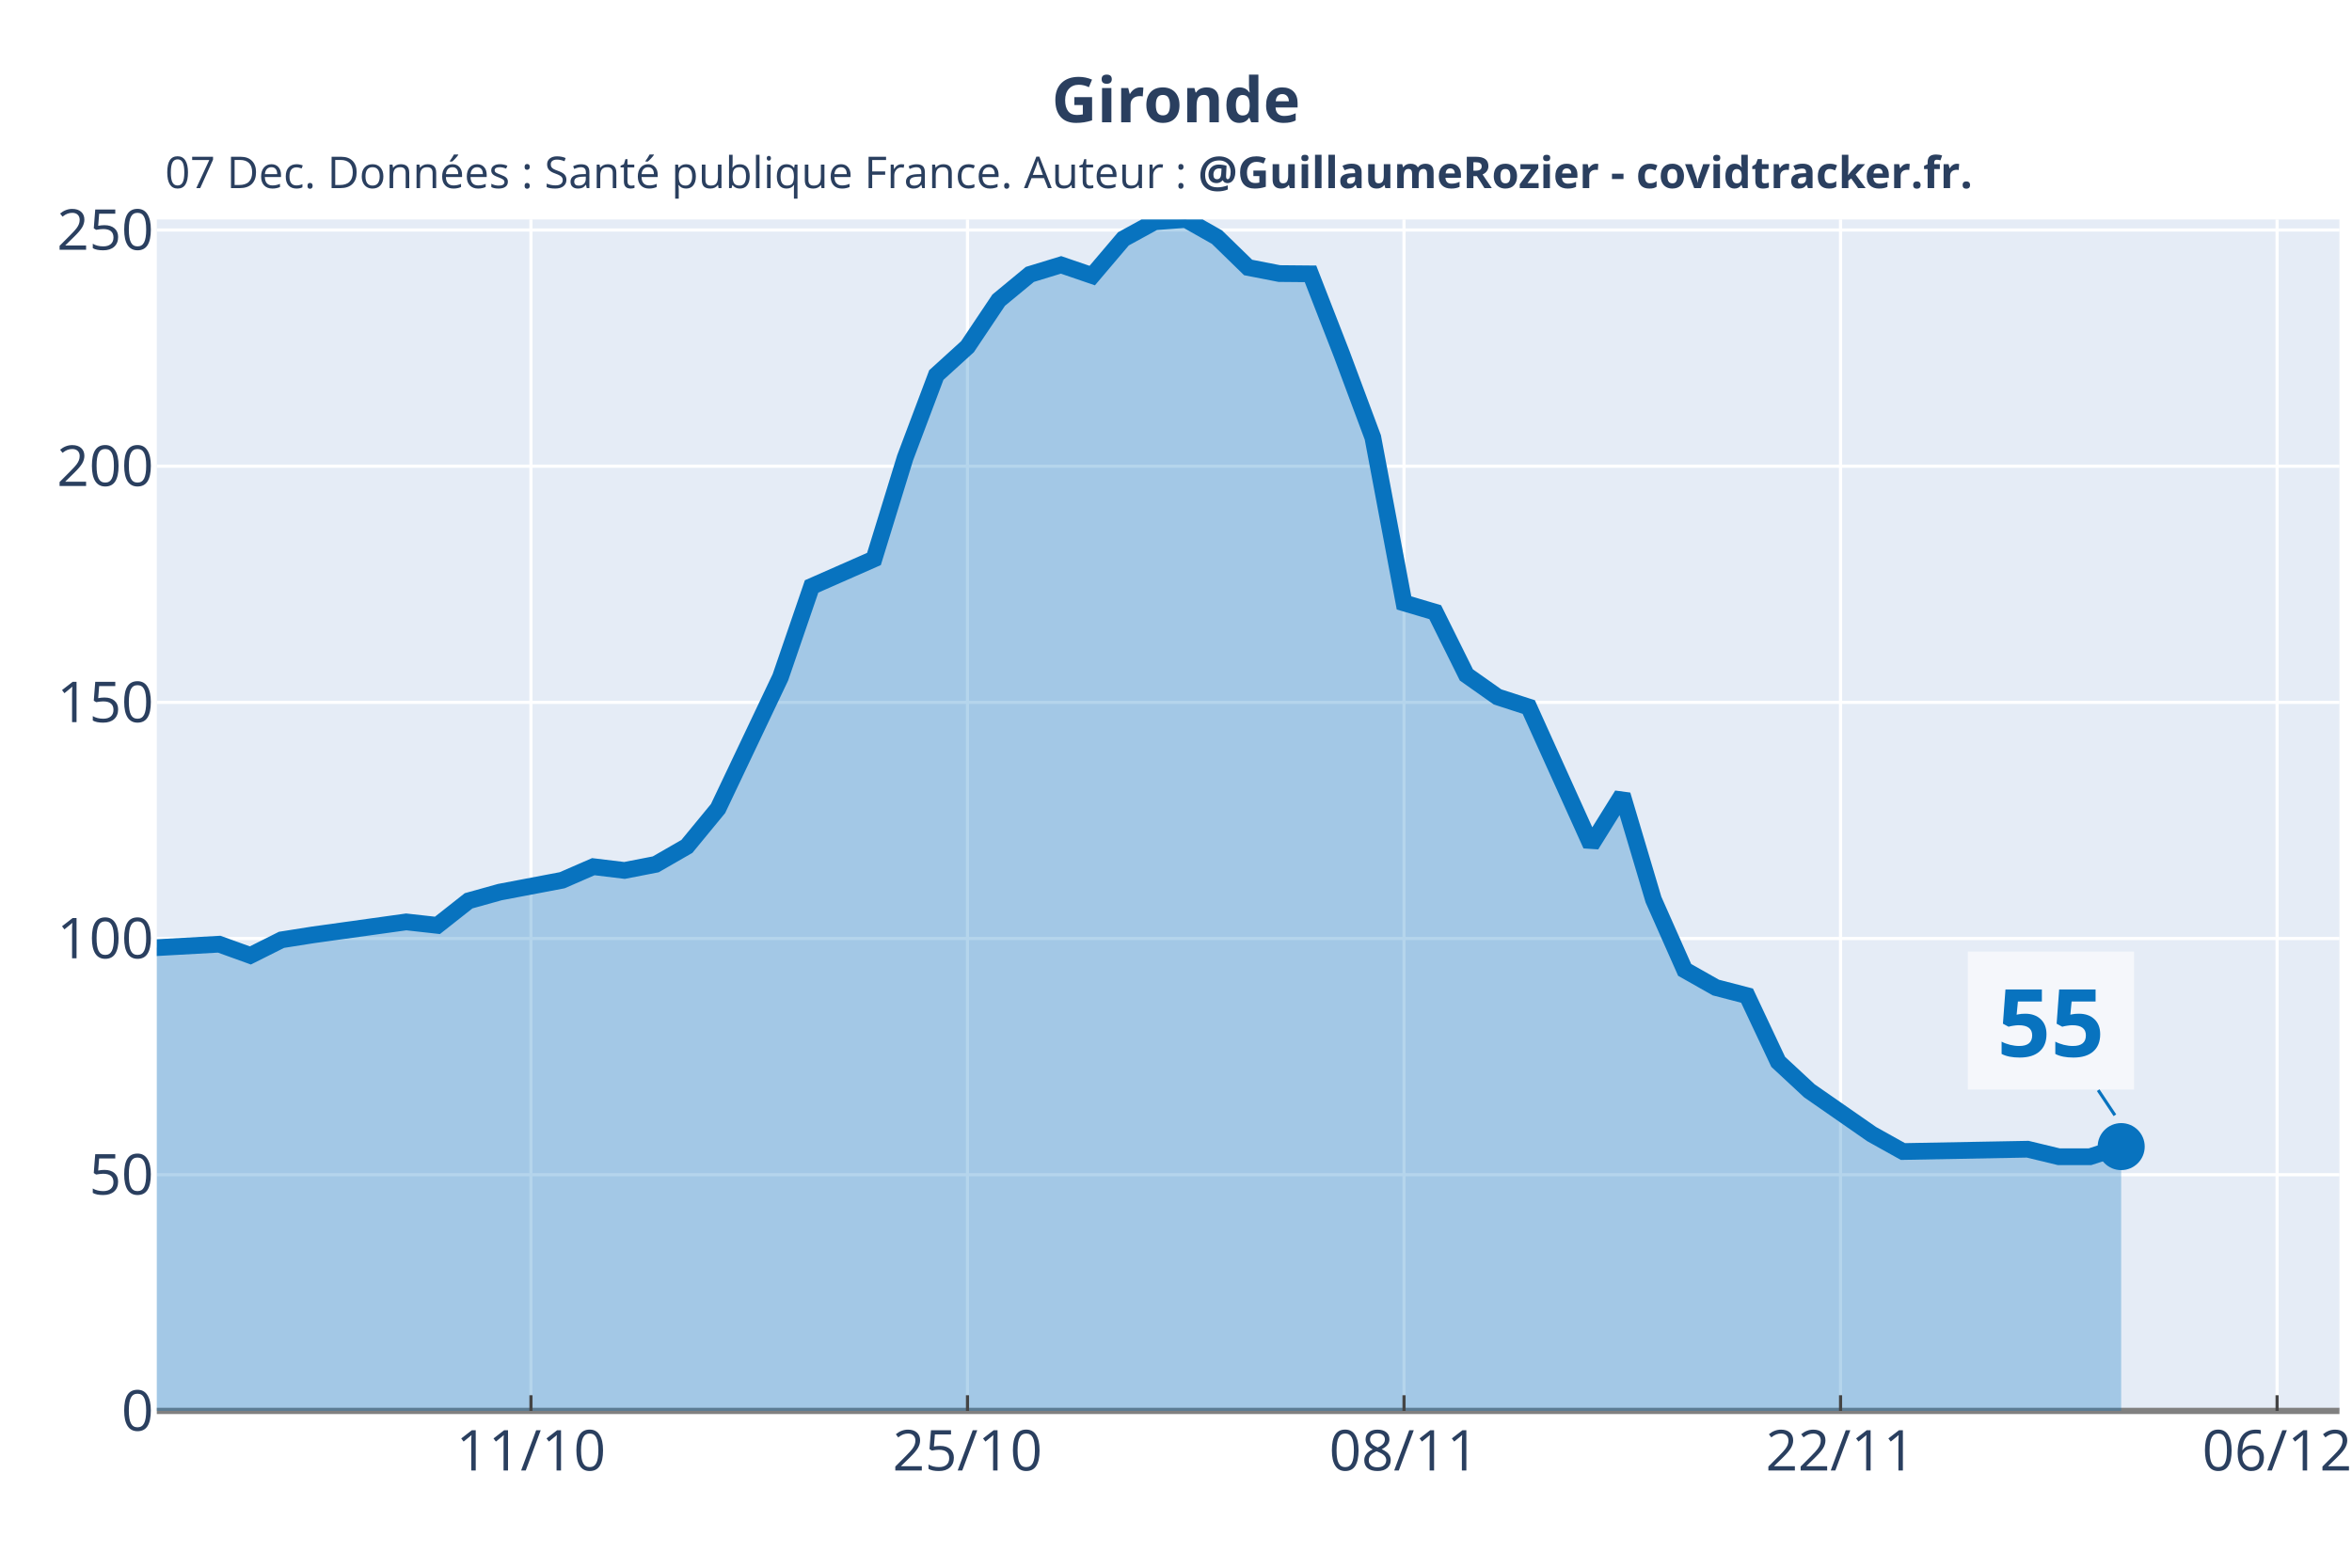
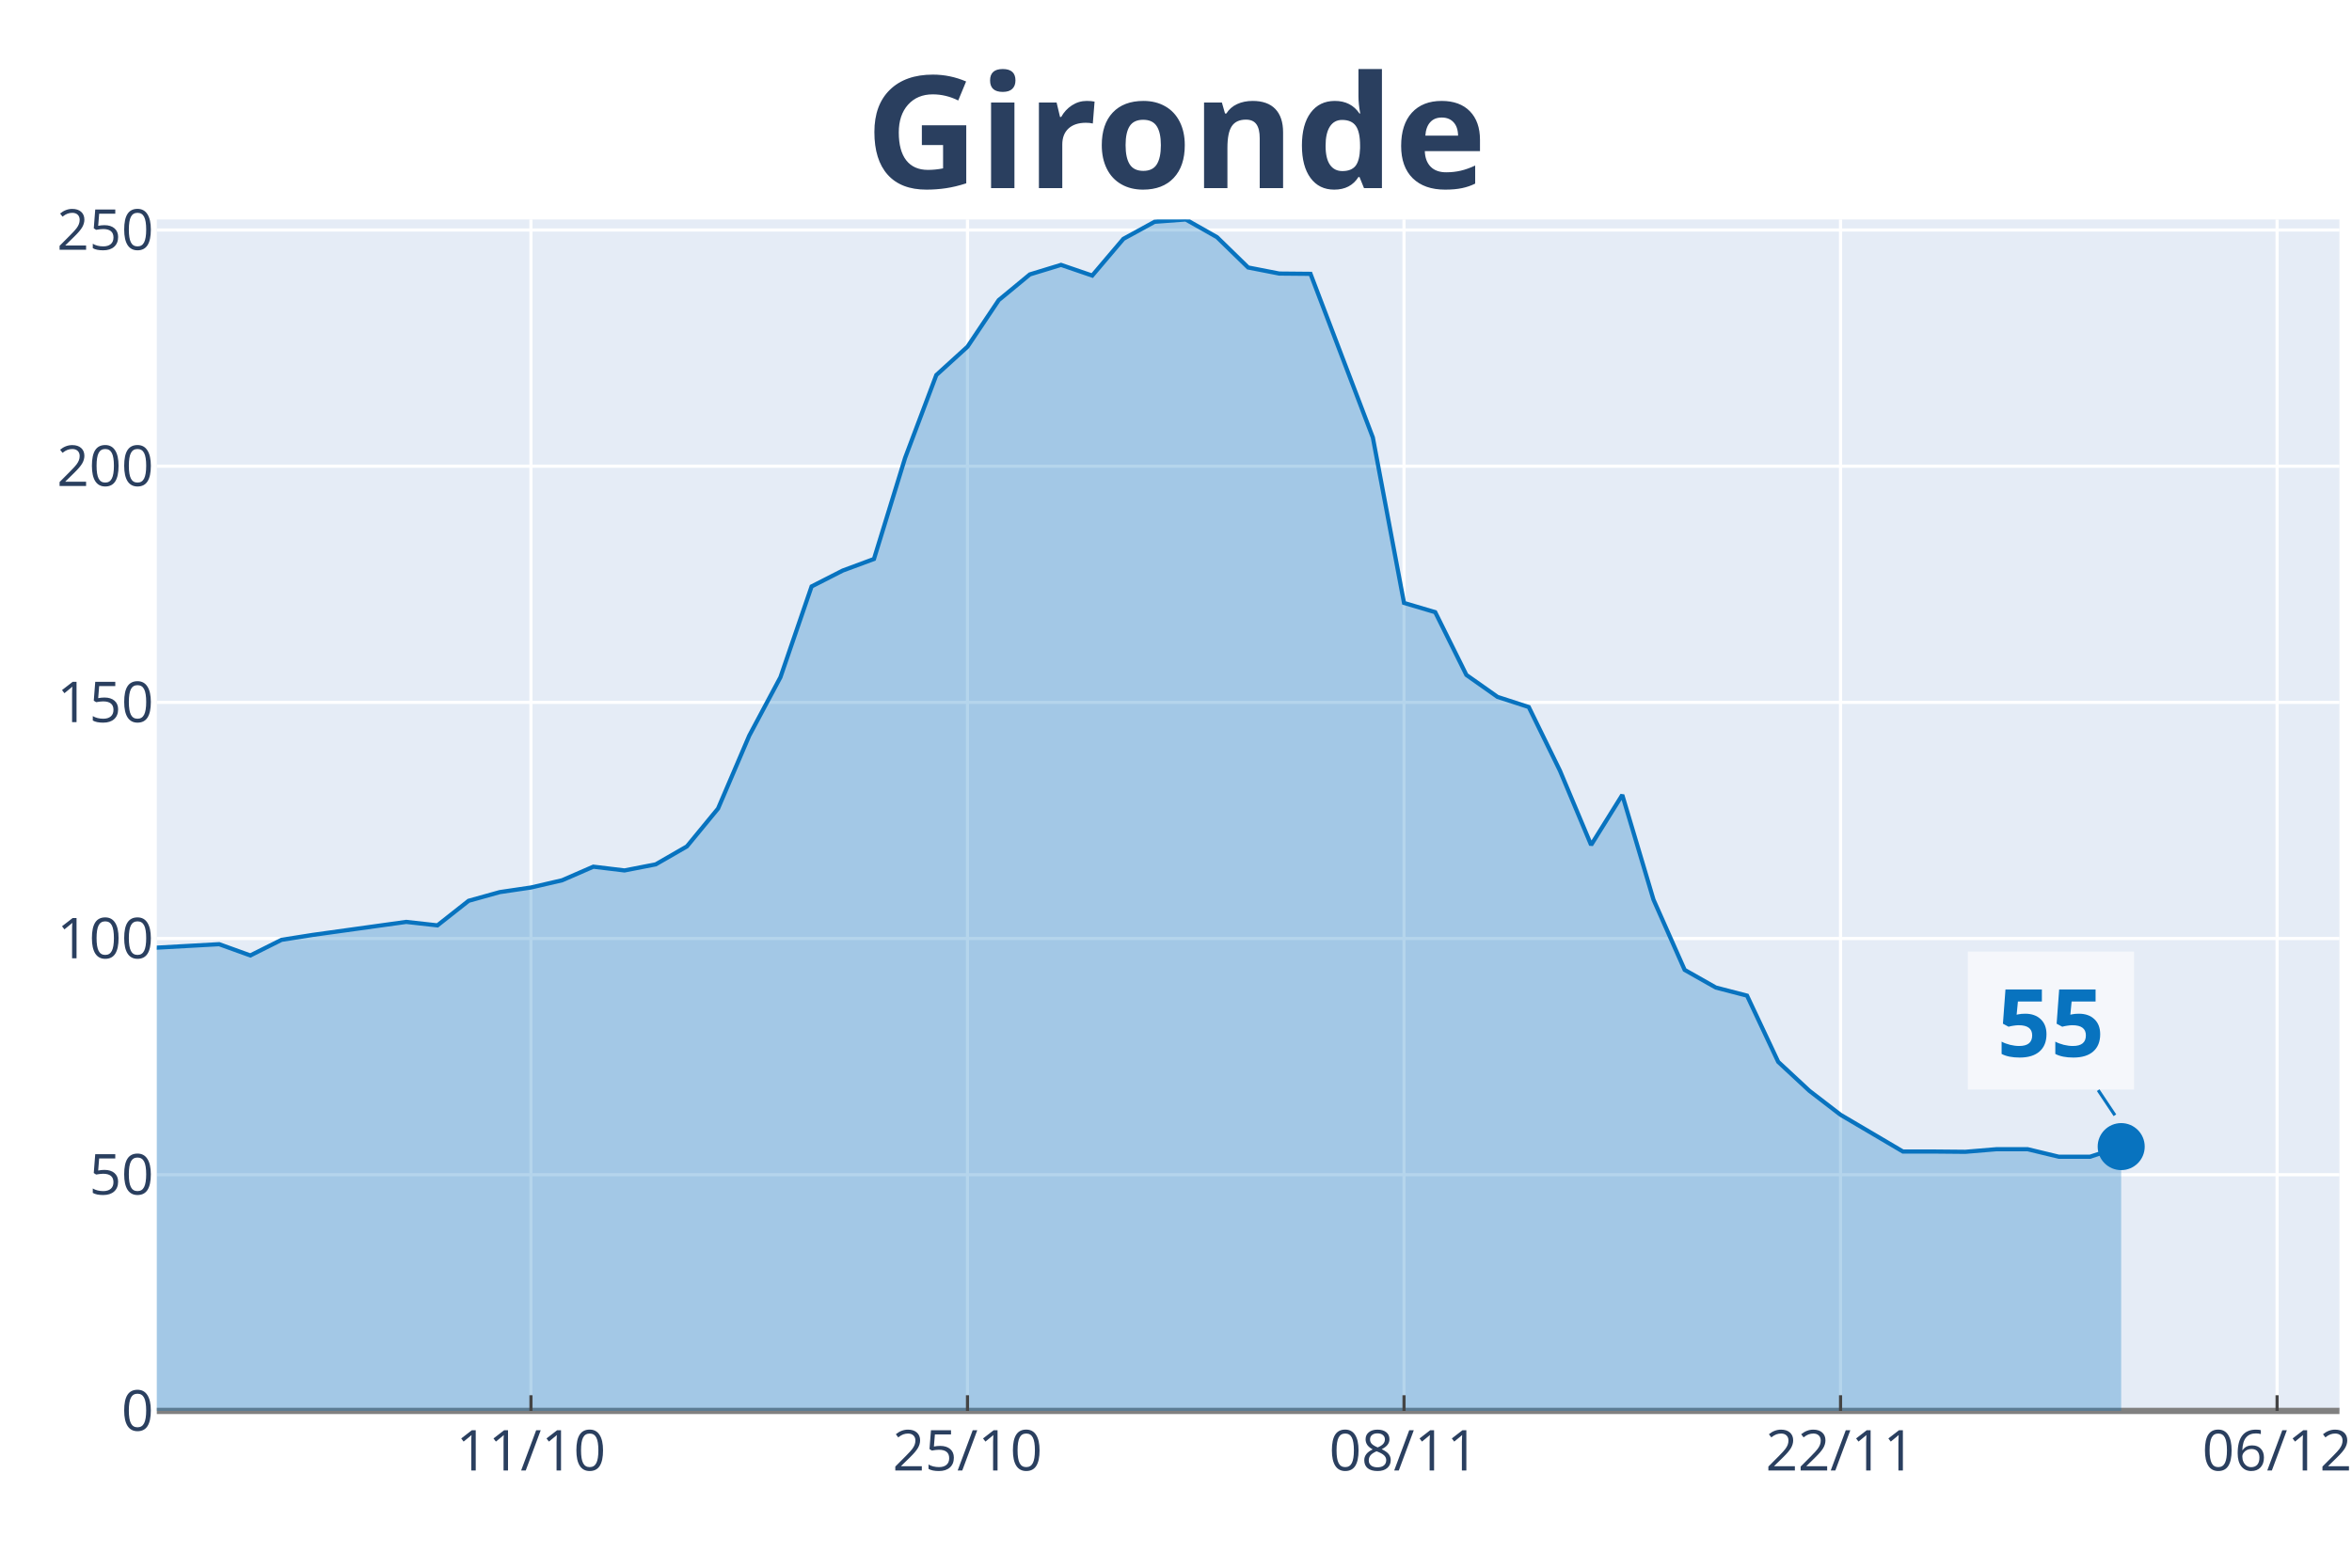
<svg xmlns="http://www.w3.org/2000/svg" class="main-svg" width="1125" height="750" style="" viewBox="0 0 750 500">
  <rect x="0" y="0" width="750" height="500" style="fill: rgb(255, 255, 255); fill-opacity: 1;" />
-   <defs id="defs-114ab4">
+   <defs id="defs-6040b3">
    <g class="clips">
-       <clipPath id="clip114ab4xyplot" class="plotclip">
+       <clipPath id="clip6040b3xyplot" class="plotclip">
        <rect width="696" height="380" />
      </clipPath>
-       <clipPath class="axesclip" id="clip114ab4x">
+       <clipPath class="axesclip" id="clip6040b3x">
        <rect x="50" y="0" width="696" height="500" />
      </clipPath>
-       <clipPath class="axesclip" id="clip114ab4y">
+       <clipPath class="axesclip" id="clip6040b3y">
        <rect x="0" y="70" width="750" height="380" />
      </clipPath>
-       <clipPath class="axesclip" id="clip114ab4xy">
+       <clipPath class="axesclip" id="clip6040b3xy">
        <rect x="50" y="70" width="696" height="380" />
      </clipPath>
    </g>
    <g class="gradients" />
  </defs>
  <g class="bglayer">
    <rect class="bg" x="50" y="70" width="696" height="380" style="fill: rgb(229, 236, 246); fill-opacity: 1; stroke-width: 0;" />
  </g>
  <g class="layer-below">
    <g class="imagelayer" />
    <g class="shapelayer" />
  </g>
  <g class="cartesianlayer">
    <g class="subplot xy">
      <g class="layer-subplot">
        <g class="shapelayer" />
        <g class="imagelayer" />
      </g>
      <g class="gridlayer">
        <g class="x">
          <path class="xgrid crisp" transform="translate(169.31,0)" d="M0,70v380" style="stroke: rgb(255, 255, 255); stroke-opacity: 1; stroke-width: 1px;" />
          <path class="xgrid crisp" transform="translate(308.51,0)" d="M0,70v380" style="stroke: rgb(255, 255, 255); stroke-opacity: 1; stroke-width: 1px;" />
          <path class="xgrid crisp" transform="translate(447.71,0)" d="M0,70v380" style="stroke: rgb(255, 255, 255); stroke-opacity: 1; stroke-width: 1px;" />
          <path class="xgrid crisp" transform="translate(586.91,0)" d="M0,70v380" style="stroke: rgb(255, 255, 255); stroke-opacity: 1; stroke-width: 1px;" />
          <path class="xgrid crisp" transform="translate(726.11,0)" d="M0,70v380" style="stroke: rgb(255, 255, 255); stroke-opacity: 1; stroke-width: 1px;" />
        </g>
        <g class="y">
          <path class="ygrid crisp" transform="translate(0,374.67)" d="M50,0h696" style="stroke: rgb(255, 255, 255); stroke-opacity: 1; stroke-width: 1px;" />
          <path class="ygrid crisp" transform="translate(0,299.34)" d="M50,0h696" style="stroke: rgb(255, 255, 255); stroke-opacity: 1; stroke-width: 1px;" />
          <path class="ygrid crisp" transform="translate(0,224.01)" d="M50,0h696" style="stroke: rgb(255, 255, 255); stroke-opacity: 1; stroke-width: 1px;" />
          <path class="ygrid crisp" transform="translate(0,148.69)" d="M50,0h696" style="stroke: rgb(255, 255, 255); stroke-opacity: 1; stroke-width: 1px;" />
          <path class="ygrid crisp" transform="translate(0,73.36)" d="M50,0h696" style="stroke: rgb(255, 255, 255); stroke-opacity: 1; stroke-width: 1px;" />
        </g>
      </g>
      <g class="zerolinelayer">
        <path class="yzl zl crisp" transform="translate(0,450)" d="M50,0h696" style="stroke: rgb(128, 128, 128); stroke-opacity: 1; stroke-width: 2px;" />
      </g>
      <path class="xlines-below" />
      <path class="ylines-below" />
      <g class="overlines-below" />
      <g class="xaxislayer-below" />
      <g class="yaxislayer-below" />
      <g class="overaxes-below" />
-       <g class="plot" transform="translate(50, 70)" clip-path="url('#clip114ab4xyplot')">
+       <g class="plot" transform="translate(50, 70)" clip-path="url('#clip6040b3xyplot')">
        <g class="scatterlayer mlayer">
-           <g class="trace scatter trace631957" style="stroke-miterlimit: 2;">
+           <g class="trace scatter trace3082fe" style="stroke-miterlimit: 2;">
            <g class="fills">
              <g>
-                 <path class="js-fill" d="M626.4,380L-1352.23,380L-1352.23,377.6L-507.09,358.97L-497.14,354.54L-447.43,328.63L-437.49,317.65L-377.83,252.17L-367.89,239.25L-338.06,191.01L-328.11,190.09L-288.34,126.54L-278.4,116.4L-258.51,118.33L-248.57,113.91L-208.8,155.32L-198.86,157.63L-178.97,167.86L-169.03,160.39L-119.31,166.48L-109.37,174.6L-89.49,200.61L-79.54,213.8L-69.6,221.91L-59.66,224.96L-39.77,227.63L-29.83,232.7L-19.89,235.66L-9.94,232.8L19.89,231.14L29.83,234.73L39.77,229.75L49.71,228.18L79.54,224.03L89.49,225.14L99.43,217.3L109.37,214.53L129.26,210.75L139.2,206.42L149.14,207.62L159.09,205.68L169.03,199.96L178.97,187.88L198.86,146L208.8,117.04L228.69,108.28L238.63,76L248.57,49.62L258.51,40.58L268.46,25.73L278.4,17.52L288.34,14.48L298.29,17.89L308.23,6.18L318.17,0.74L328.11,0L338.06,5.63L348,15.31L357.94,17.25L367.89,17.34L377.83,42.89L387.77,69.54L397.71,122.3L407.66,125.25L417.6,145.27L427.54,152.28L437.49,155.5L457.37,199.5L467.31,183.54L477.26,216.93L487.2,239.34L497.14,244.97L507.09,247.55L517.03,268.67L526.97,277.9L546.86,291.73L556.8,297.27L596.57,296.53L606.51,298.93L616.46,298.93L626.4,295.7" style="fill: rgb(8, 115, 191); fill-opacity: 0.3; stroke-width: 0;" />
+                 <path class="js-fill" d="M626.4,380L-1352.23,380L-1352.23,377.6L-765.6,372.99L-755.66,372.25L-636.34,371.05L-626.4,373.27L-536.91,368.47L-526.97,365.33L-467.31,347.44L-457.37,342.55L-427.54,309.17L-417.6,297.45L-377.83,252.17L-367.89,239.25L-348,194.98L-338.06,191.01L-328.11,190.09L-318.17,168.97L-298.29,127.74L-288.34,126.54L-278.4,116.4L-268.46,118.8L-258.51,118.33L-248.57,113.91L-228.69,140.93L-218.74,144.81L-208.8,155.32L-198.86,157.63L-188.91,160.67L-178.97,167.86L-169.03,160.39L-159.09,162.05L-149.14,165.93L-139.2,165.74L-129.26,164.08L-119.31,166.48L-109.37,174.6L-99.43,191.66L-89.49,200.61L-79.54,213.8L-69.6,221.91L-59.66,224.96L-39.77,227.63L-29.83,232.7L-19.89,235.66L-9.94,232.8L19.89,231.14L29.83,234.73L39.77,229.75L49.71,228.18L79.54,224.03L89.49,225.14L99.43,217.3L109.37,214.53L119.31,213.06L129.26,210.75L139.2,206.42L149.14,207.62L159.09,205.68L169.03,199.96L178.97,187.88L188.91,164.64L198.86,146L208.8,117.04L218.74,111.97L228.69,108.28L238.63,76L248.57,49.62L258.51,40.58L268.46,25.73L278.4,17.52L288.34,14.48L298.29,17.89L308.23,6.18L318.17,0.74L328.11,0L338.06,5.63L348,15.31L357.94,17.25L367.89,17.34L387.77,69.54L397.71,122.3L407.66,125.25L417.6,145.27L427.54,152.28L437.49,155.5L447.43,175.8L457.37,199.5L467.31,183.54L477.26,216.93L487.2,239.34L497.14,244.97L507.09,247.55L517.03,268.67L526.97,277.9L536.91,285.55L556.8,297.27L566.74,297.27L576.69,297.36L586.63,296.53L596.57,296.53L606.51,298.93L616.46,298.93L626.4,295.7" style="fill: rgb(8, 115, 191); fill-opacity: 0.3; stroke-width: 0;" />
              </g>
            </g>
            <g class="errorbars" />
            <g class="lines">
-               <path class="js-line" d="M-1352.23,377.6L-507.09,358.97L-497.14,354.54L-447.43,328.63L-437.49,317.65L-377.83,252.17L-367.89,239.25L-338.06,191.01L-328.11,190.09L-288.34,126.54L-278.4,116.4L-258.51,118.33L-248.57,113.91L-208.8,155.32L-198.86,157.63L-178.97,167.86L-169.03,160.39L-119.31,166.48L-109.37,174.6L-89.49,200.61L-79.54,213.8L-69.6,221.91L-59.66,224.96L-39.77,227.63L-29.83,232.7L-19.89,235.66L-9.94,232.8L19.89,231.14L29.83,234.73L39.77,229.75L49.71,228.18L79.54,224.03L89.49,225.14L99.43,217.3L109.37,214.53L129.26,210.75L139.2,206.42L149.14,207.62L159.09,205.68L169.03,199.96L178.97,187.88L198.86,146L208.8,117.04L228.69,108.28L238.63,76L248.57,49.62L258.51,40.58L268.46,25.73L278.4,17.52L288.34,14.48L298.29,17.89L308.23,6.18L318.17,0.74L328.11,0L338.06,5.63L348,15.31L357.94,17.25L367.89,17.34L377.83,42.89L387.77,69.54L397.71,122.3L407.66,125.25L417.6,145.27L427.54,152.28L437.49,155.5L457.37,199.5L467.31,183.54L477.26,216.93L487.2,239.34L497.14,244.97L507.09,247.55L517.03,268.67L526.97,277.9L546.86,291.73L556.8,297.27L596.57,296.53L606.51,298.93L616.46,298.93L626.4,295.7" style="vector-effect: non-scaling-stroke; fill: none; stroke: rgb(8, 115, 191); stroke-opacity: 1; stroke-width: 8px; opacity: 1;" />
+               <path class="js-line" d="M-1352.23,377.6L-765.6,372.99L-755.66,372.25L-636.34,371.05L-626.4,373.27L-536.91,368.47L-526.97,365.33L-467.31,347.44L-457.37,342.55L-427.54,309.17L-417.6,297.45L-377.83,252.17L-367.89,239.25L-348,194.98L-338.06,191.01L-328.11,190.09L-318.17,168.97L-298.29,127.74L-288.34,126.54L-278.4,116.4L-268.46,118.8L-258.51,118.33L-248.57,113.91L-228.69,140.93L-218.74,144.81L-208.8,155.32L-198.86,157.63L-188.91,160.67L-178.97,167.86L-169.03,160.39L-159.09,162.05L-149.14,165.93L-139.2,165.74L-129.26,164.08L-119.31,166.48L-109.37,174.6L-99.43,191.66L-89.49,200.61L-79.54,213.8L-69.6,221.91L-59.66,224.96L-39.77,227.63L-29.83,232.7L-19.89,235.66L-9.94,232.8L19.89,231.14L29.83,234.73L39.77,229.75L49.71,228.18L79.54,224.03L89.49,225.14L99.43,217.3L109.37,214.53L119.31,213.06L129.26,210.75L139.2,206.42L149.14,207.62L159.09,205.68L169.03,199.96L178.97,187.88L188.91,164.64L198.86,146L208.8,117.04L218.74,111.97L228.69,108.28L238.63,76L248.57,49.62L258.51,40.58L268.46,25.73L278.4,17.52L288.34,14.48L298.29,17.89L308.23,6.18L318.17,0.74L328.11,0L338.06,5.63L348,15.31L357.94,17.25L367.89,17.34L387.77,69.54L397.71,122.3L407.66,125.25L417.6,145.27L427.54,152.28L437.49,155.5L447.43,175.8L457.37,199.5L467.31,183.54L477.26,216.93L487.2,239.34L497.14,244.97L507.09,247.55L517.03,268.67L526.97,277.9L536.91,285.55L556.8,297.27L566.74,297.27L576.69,297.36L586.63,296.53L596.57,296.53L606.51,298.93L616.46,298.93L626.4,295.7" style="vector-effect: non-scaling-stroke; fill: none; stroke: rgb(8, 115, 191); stroke-opacity: 1; stroke-width: 2px; opacity: 1;" />
            </g>
            <g class="points" />
            <g class="text" />
          </g>
-           <g class="trace scatter trace39e70f" style="stroke-miterlimit: 2; opacity: 1;">
+           <g class="trace scatter trace66b95c" style="stroke-miterlimit: 2; opacity: 1;">
            <g class="fills" />
            <g class="errorbars" />
            <g class="lines" />
            <g class="points">
              <path class="point" transform="translate(626.4,295.7)" d="M7.5,0A7.5,7.5 0 1,1 0,-7.5A7.5,7.5 0 0,1 7.5,0Z" style="opacity: 1; stroke-width: 0px; fill: rgb(8, 115, 191); fill-opacity: 1;" />
            </g>
            <g class="text" />
          </g>
        </g>
      </g>
      <g class="overplot" />
      <path class="xlines-above crisp" style="fill: none; stroke-width: 1px; stroke: rgb(0, 0, 0); stroke-opacity: 0;" d="" />
      <path class="ylines-above crisp" style="fill: none;" d="M0,0" />
      <g class="overlines-above" />
      <g class="xaxislayer-above">
        <path class="xtick ticks crisp" d="M0,450v-5" transform="translate(169.31,0)" style="stroke: rgb(68, 68, 68); stroke-opacity: 1; stroke-width: 1px;" />
        <path class="xtick ticks crisp" d="M0,450v-5" transform="translate(308.51,0)" style="stroke: rgb(68, 68, 68); stroke-opacity: 1; stroke-width: 1px;" />
        <path class="xtick ticks crisp" d="M0,450v-5" transform="translate(447.71,0)" style="stroke: rgb(68, 68, 68); stroke-opacity: 1; stroke-width: 1px;" />
        <path class="xtick ticks crisp" d="M0,450v-5" transform="translate(586.91,0)" style="stroke: rgb(68, 68, 68); stroke-opacity: 1; stroke-width: 1px;" />
        <path class="xtick ticks crisp" d="M0,450v-5" transform="translate(726.11,0)" style="stroke: rgb(68, 68, 68); stroke-opacity: 1; stroke-width: 1px;" />
        <g class="xtick">
          <text text-anchor="middle" x="0" y="469" transform="translate(169.31,0)" style="font-family: 'Open Sans', verdana, arial, sans-serif; font-size: 18px; fill: rgb(42, 63, 95); fill-opacity: 1; white-space: pre;">11/10</text>
        </g>
        <g class="xtick">
          <text text-anchor="middle" x="0" y="469" transform="translate(308.51,0)" style="font-family: 'Open Sans', verdana, arial, sans-serif; font-size: 18px; fill: rgb(42, 63, 95); fill-opacity: 1; white-space: pre;">25/10</text>
        </g>
        <g class="xtick">
          <text text-anchor="middle" x="0" y="469" transform="translate(447.71,0)" style="font-family: 'Open Sans', verdana, arial, sans-serif; font-size: 18px; fill: rgb(42, 63, 95); fill-opacity: 1; white-space: pre;">08/11</text>
        </g>
        <g class="xtick">
          <text text-anchor="middle" x="0" y="469" transform="translate(586.91,0)" style="font-family: 'Open Sans', verdana, arial, sans-serif; font-size: 18px; fill: rgb(42, 63, 95); fill-opacity: 1; white-space: pre;">22/11</text>
        </g>
        <g class="xtick">
          <text text-anchor="middle" x="0" y="469" transform="translate(726.11,0)" style="font-family: 'Open Sans', verdana, arial, sans-serif; font-size: 18px; fill: rgb(42, 63, 95); fill-opacity: 1; white-space: pre;">06/12</text>
        </g>
      </g>
      <g class="yaxislayer-above">
        <g class="ytick">
          <text text-anchor="end" x="49" y="6.3" transform="translate(0,450)" style="font-family: 'Open Sans', verdana, arial, sans-serif; font-size: 18px; fill: rgb(42, 63, 95); fill-opacity: 1; white-space: pre;">0</text>
        </g>
        <g class="ytick">
          <text text-anchor="end" x="49" y="6.3" transform="translate(0,374.67)" style="font-family: 'Open Sans', verdana, arial, sans-serif; font-size: 18px; fill: rgb(42, 63, 95); fill-opacity: 1; white-space: pre;">50</text>
        </g>
        <g class="ytick">
          <text text-anchor="end" x="49" y="6.3" transform="translate(0,299.34)" style="font-family: 'Open Sans', verdana, arial, sans-serif; font-size: 18px; fill: rgb(42, 63, 95); fill-opacity: 1; white-space: pre;">100</text>
        </g>
        <g class="ytick">
          <text text-anchor="end" x="49" y="6.3" transform="translate(0,224.01)" style="font-family: 'Open Sans', verdana, arial, sans-serif; font-size: 18px; fill: rgb(42, 63, 95); fill-opacity: 1; white-space: pre;">150</text>
        </g>
        <g class="ytick">
          <text text-anchor="end" x="49" y="6.3" transform="translate(0,148.69)" style="font-family: 'Open Sans', verdana, arial, sans-serif; font-size: 18px; fill: rgb(42, 63, 95); fill-opacity: 1; white-space: pre;">200</text>
        </g>
        <g class="ytick">
          <text text-anchor="end" x="49" y="6.3" transform="translate(0,73.36)" style="font-family: 'Open Sans', verdana, arial, sans-serif; font-size: 18px; fill: rgb(42, 63, 95); fill-opacity: 1; white-space: pre;">250</text>
        </g>
      </g>
      <g class="overaxes-above" />
    </g>
  </g>
  <g class="polarlayer" />
  <g class="ternarylayer" />
  <g class="geolayer" />
  <g class="funnelarealayer" />
  <g class="pielayer" />
  <g class="treemaplayer" />
  <g class="sunburstlayer" />
  <g class="glimages" />
-   <defs id="topdefs-114ab4">
+   <defs id="topdefs-6040b3">
    <g class="clips" />
  </defs>
  <g class="layer-above">
    <g class="imagelayer" />
    <g class="shapelayer" />
  </g>
  <g class="infolayer">
    <g class="g-gtitle">
-       <text class="gtitle" x="375" y="25" text-anchor="middle" dy="0.7em" style="font-family: 'Open Sans', verdana, arial, sans-serif; font-size: 20px; fill: rgb(42, 63, 95); opacity: 1; font-weight: normal; white-space: pre;">
+       <text class="gtitle" x="375" y="25" text-anchor="middle" dy="0.7em" style="font-family: 'Open Sans', verdana, arial, sans-serif; font-size: 50px; fill: rgb(42, 63, 95); opacity: 1; font-weight: normal; white-space: pre;">
        <tspan style="font-weight:bold">Gironde</tspan>
      </text>
    </g>
    <g class="g-xtitle" />
    <g class="g-ytitle" />
    <g class="annotation" data-index="0" style="opacity: 1;">
-       <g class="annotation-text-g" transform="rotate(0,341,54.9)">
-         <g class="cursor-pointer" transform="translate(50, 43)">
-           <rect class="bg" x="0.5" y="0.5" width="581" height="22" style="stroke-width: 1px; stroke: rgb(0, 0, 0); stroke-opacity: 0; fill: rgb(0, 0, 0); fill-opacity: 0;" />
-           <text class="annotation-text" text-anchor="middle" x="290.828" y="17" style="font-family: 'Open Sans', verdana, arial, sans-serif; font-size: 14px; fill: rgb(42, 63, 95); fill-opacity: 1; white-space: pre;">07 Dec. Données : Santé publique France. Auteur : <tspan style="font-weight:bold">@GuillaumeRozier - covidtracker.fr.</tspan>
-           </text>
-         </g>
-       </g>
-     </g>
-     <g class="annotation" data-index="1" style="opacity: 1;">
      <g class="annotation-text-g" transform="rotate(0,654.4,325.7)">
        <g class="cursor-pointer" transform="translate(627, 303)">
          <rect class="bg" x="0.5" y="0.5" width="53" height="44" style="stroke-width: 1px; stroke: rgb(0, 0, 0); stroke-opacity: 0; fill: rgb(255, 255, 255); fill-opacity: 0.6;" />
          <text class="annotation-text" text-anchor="middle" x="26.922" y="34" style="font-family: 'Open Sans', verdana, arial, sans-serif; font-size: 30px; fill: rgb(8, 115, 191); fill-opacity: 1; white-space: pre;">
            <tspan style="font-weight:bold">55 </tspan>
          </text>
        </g>
      </g>
      <g class="annotation-arrow-g" style="opacity: 1;">
        <path d="M669.067,347.7L674.4,355.7" style="stroke-width: 1px; stroke: rgb(8, 115, 191); stroke-opacity: 1; stroke-dasharray: 0px, 0px, 9.615px, 9.615px;" />
      </g>
    </g>
  </g>
</svg>
